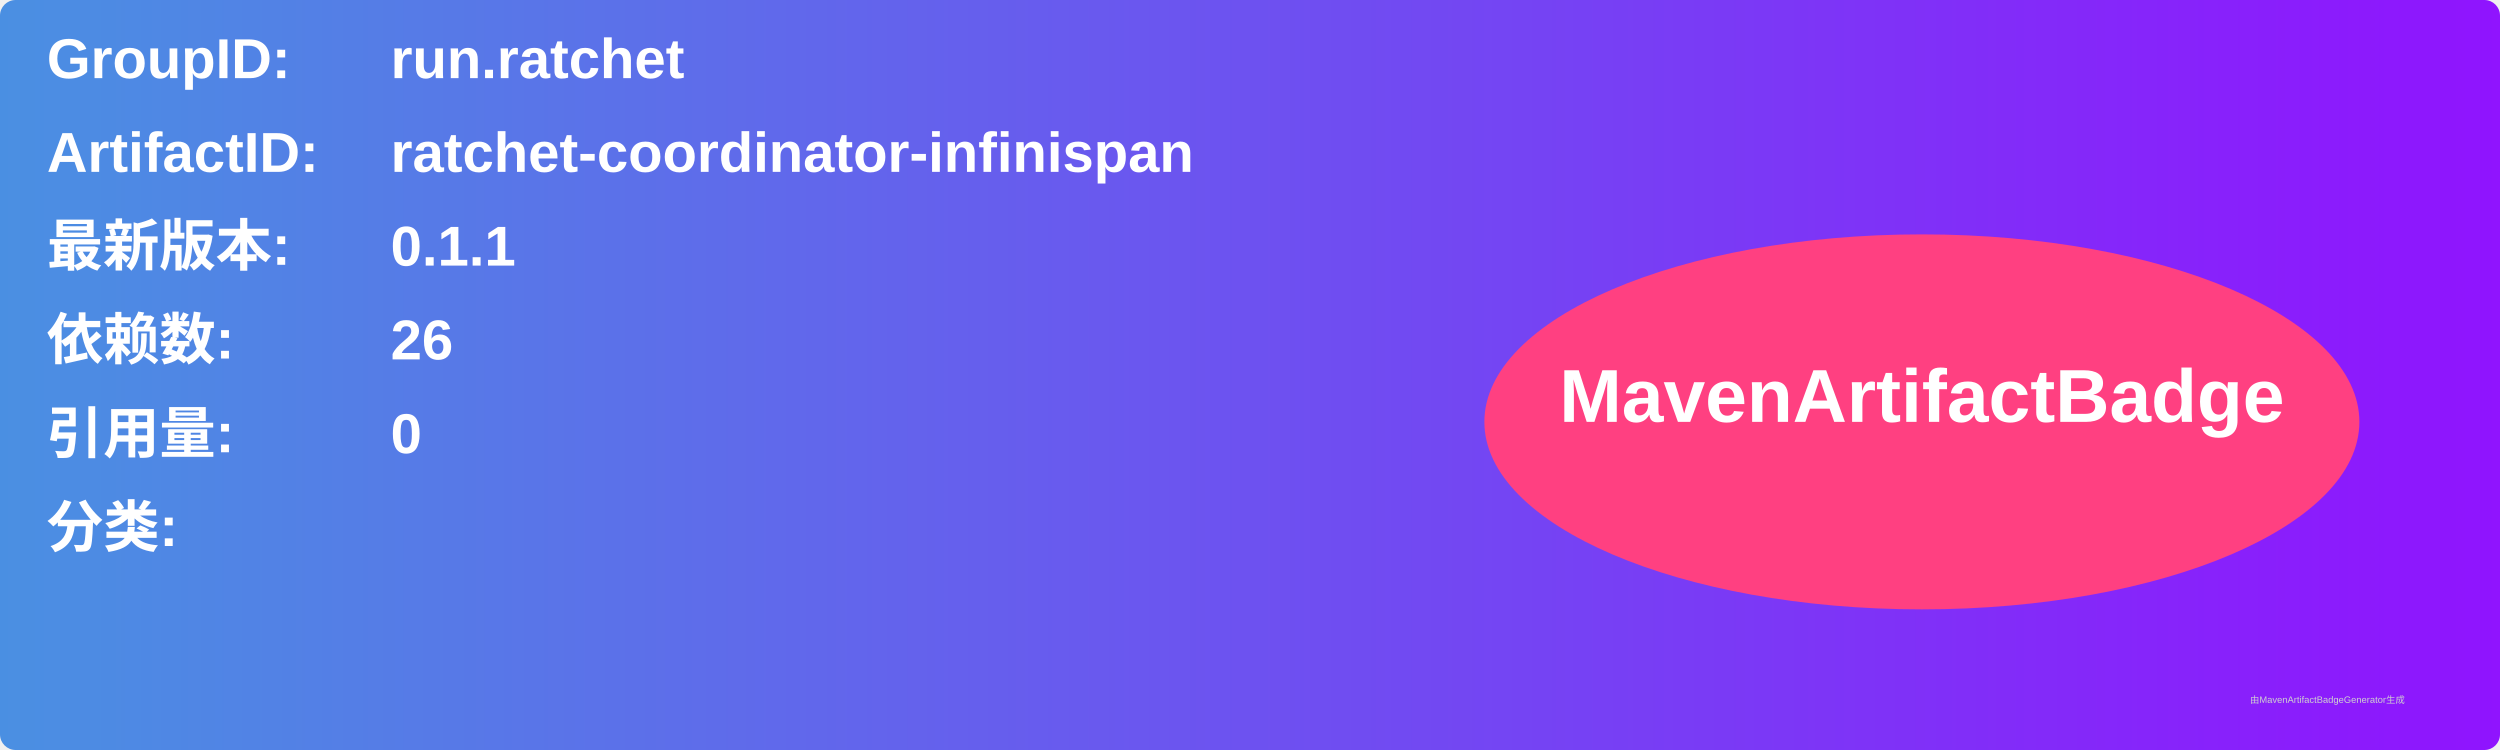
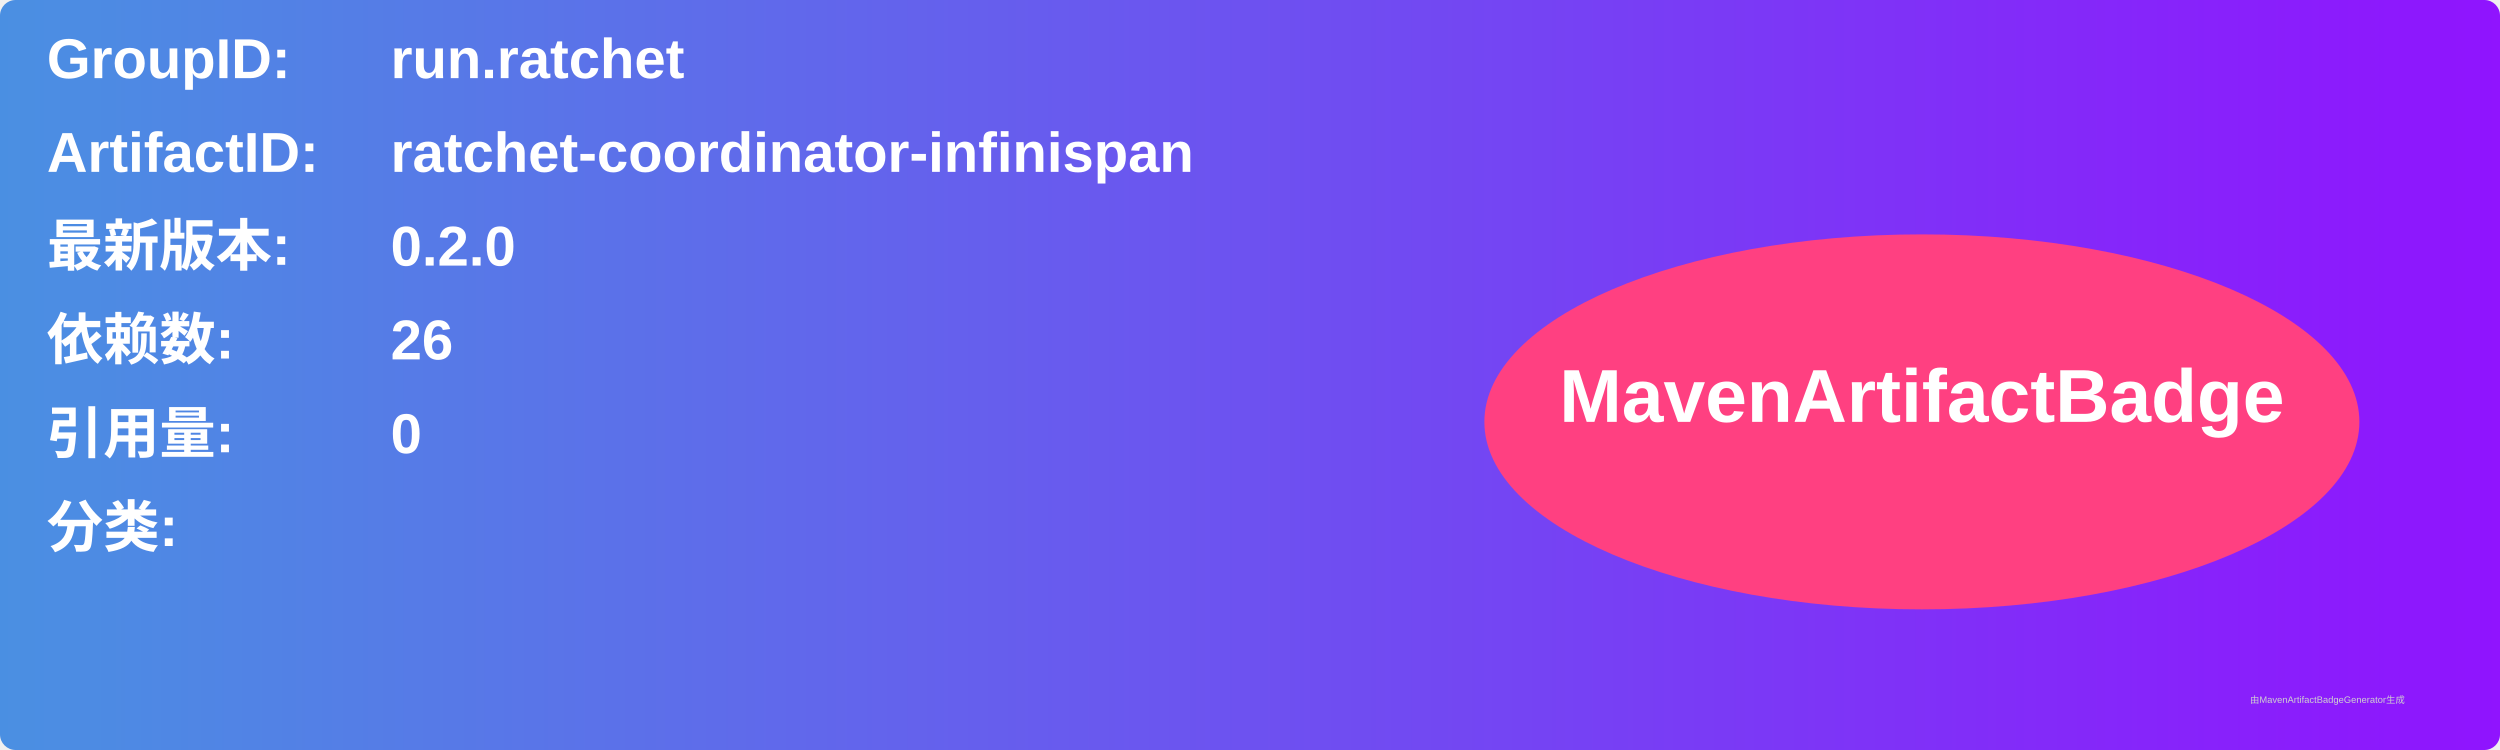
<svg xmlns="http://www.w3.org/2000/svg" width="800" height="240" viewBox="0 0 800 240">
  <linearGradient id="grad" x1="0%" y1="0%" x2="100%" y2="0%">
    <stop offset="0%" stop-color="#4a90e2" />
    <stop offset="100%" stop-color="#9013fe" />
  </linearGradient>
  <rect width="100%" height="100%" rx="5" ry="5" fill="url(#grad)" />
  <g transform="translate(15, 15)">
    <text x="0" y="10" font-family="Arial" font-size="18" fill="white" font-weight="bold" width="260">GroupID:</text>
    <text x="110" y="10" font-family="Arial" font-size="18" fill="white" font-weight="bold" width="460">run.ratchet</text>
    <text x="0" y="40" font-family="Arial" font-size="18" fill="white" font-weight="bold" width="260">ArtifactID:</text>
    <text x="110" y="40" font-family="Arial" font-size="18" fill="white" font-weight="bold" width="460">ratchet-coordinator-infinispan</text>
    <text x="0" y="70" font-family="Arial" font-size="18" fill="white" font-weight="bold">最新版本:</text>
    <text x="110" y="70" font-family="Arial" font-size="18" fill="white" font-weight="bold">
-       <tspan font-weight="bold">0.1.1</tspan>
+       <tspan font-weight="bold">0.2.0</tspan>
    </text>
    <text x="0" y="100" font-family="Arial" font-size="18" fill="white" font-weight="bold">依赖数: </text>
    <text x="110" y="100" font-family="Arial" font-size="18" fill="white">
      <tspan font-weight="bold">26</tspan>
    </text>
    <text x="0" y="130" font-family="Arial" font-size="18" fill="white" font-weight="bold">引用量: </text>
    <text x="110" y="130" font-family="Arial" font-size="18" fill="white">
      <tspan font-weight="bold">0</tspan>
    </text>
    <text x="0" y="160" font-family="Arial" font-size="18" fill="white" font-weight="bold">分类:</text>
    <text x="10" y="190" font-family="Arial" font-size="10" fill="white">
      <tspan font-weight="bold" />
    </text>
    <ellipse cx="600" cy="120" rx="140" ry="60" fill="#ff4081" />
    <text x="600" y="120" text-anchor="middle" font-family="Arial" font-size="24" fill="white" font-weight="bold">MavenArtifactBadge</text>
  </g>
  <text x="720" y="225" font-family="Arial" font-size="3" fill="#d0d0d0">由MavenArtifactBadgeGenerator生成</text>
</svg>
